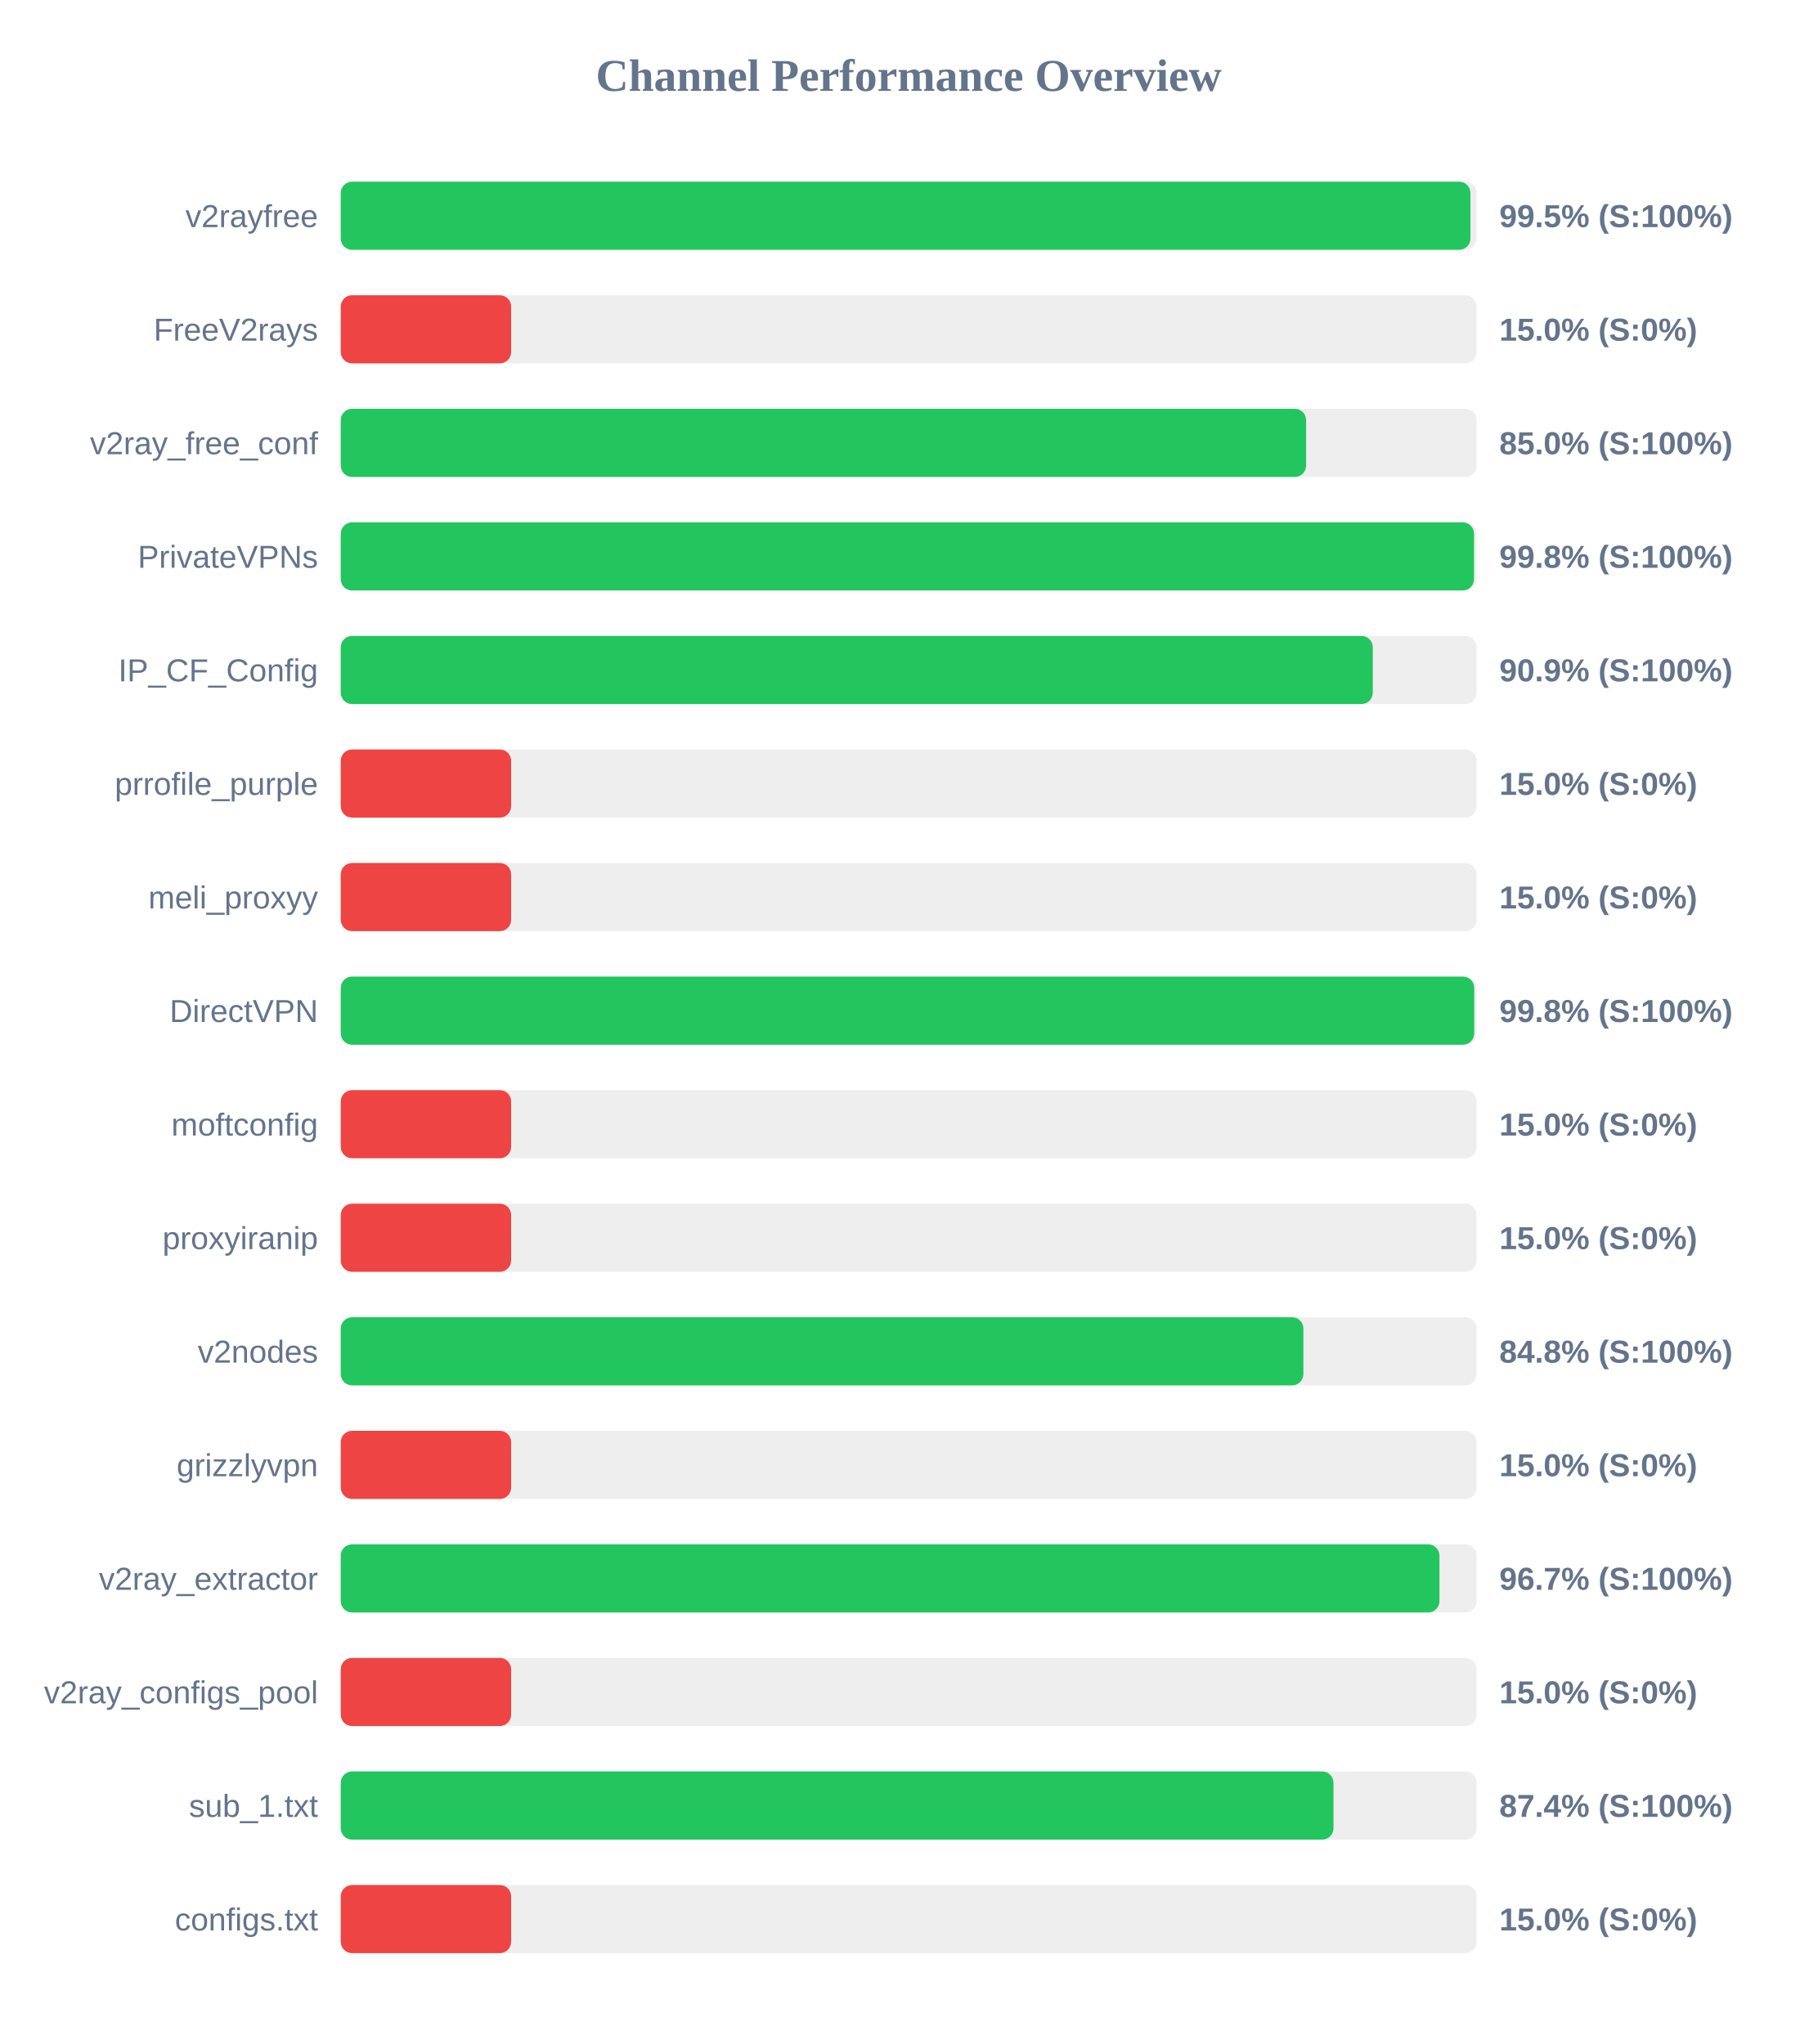
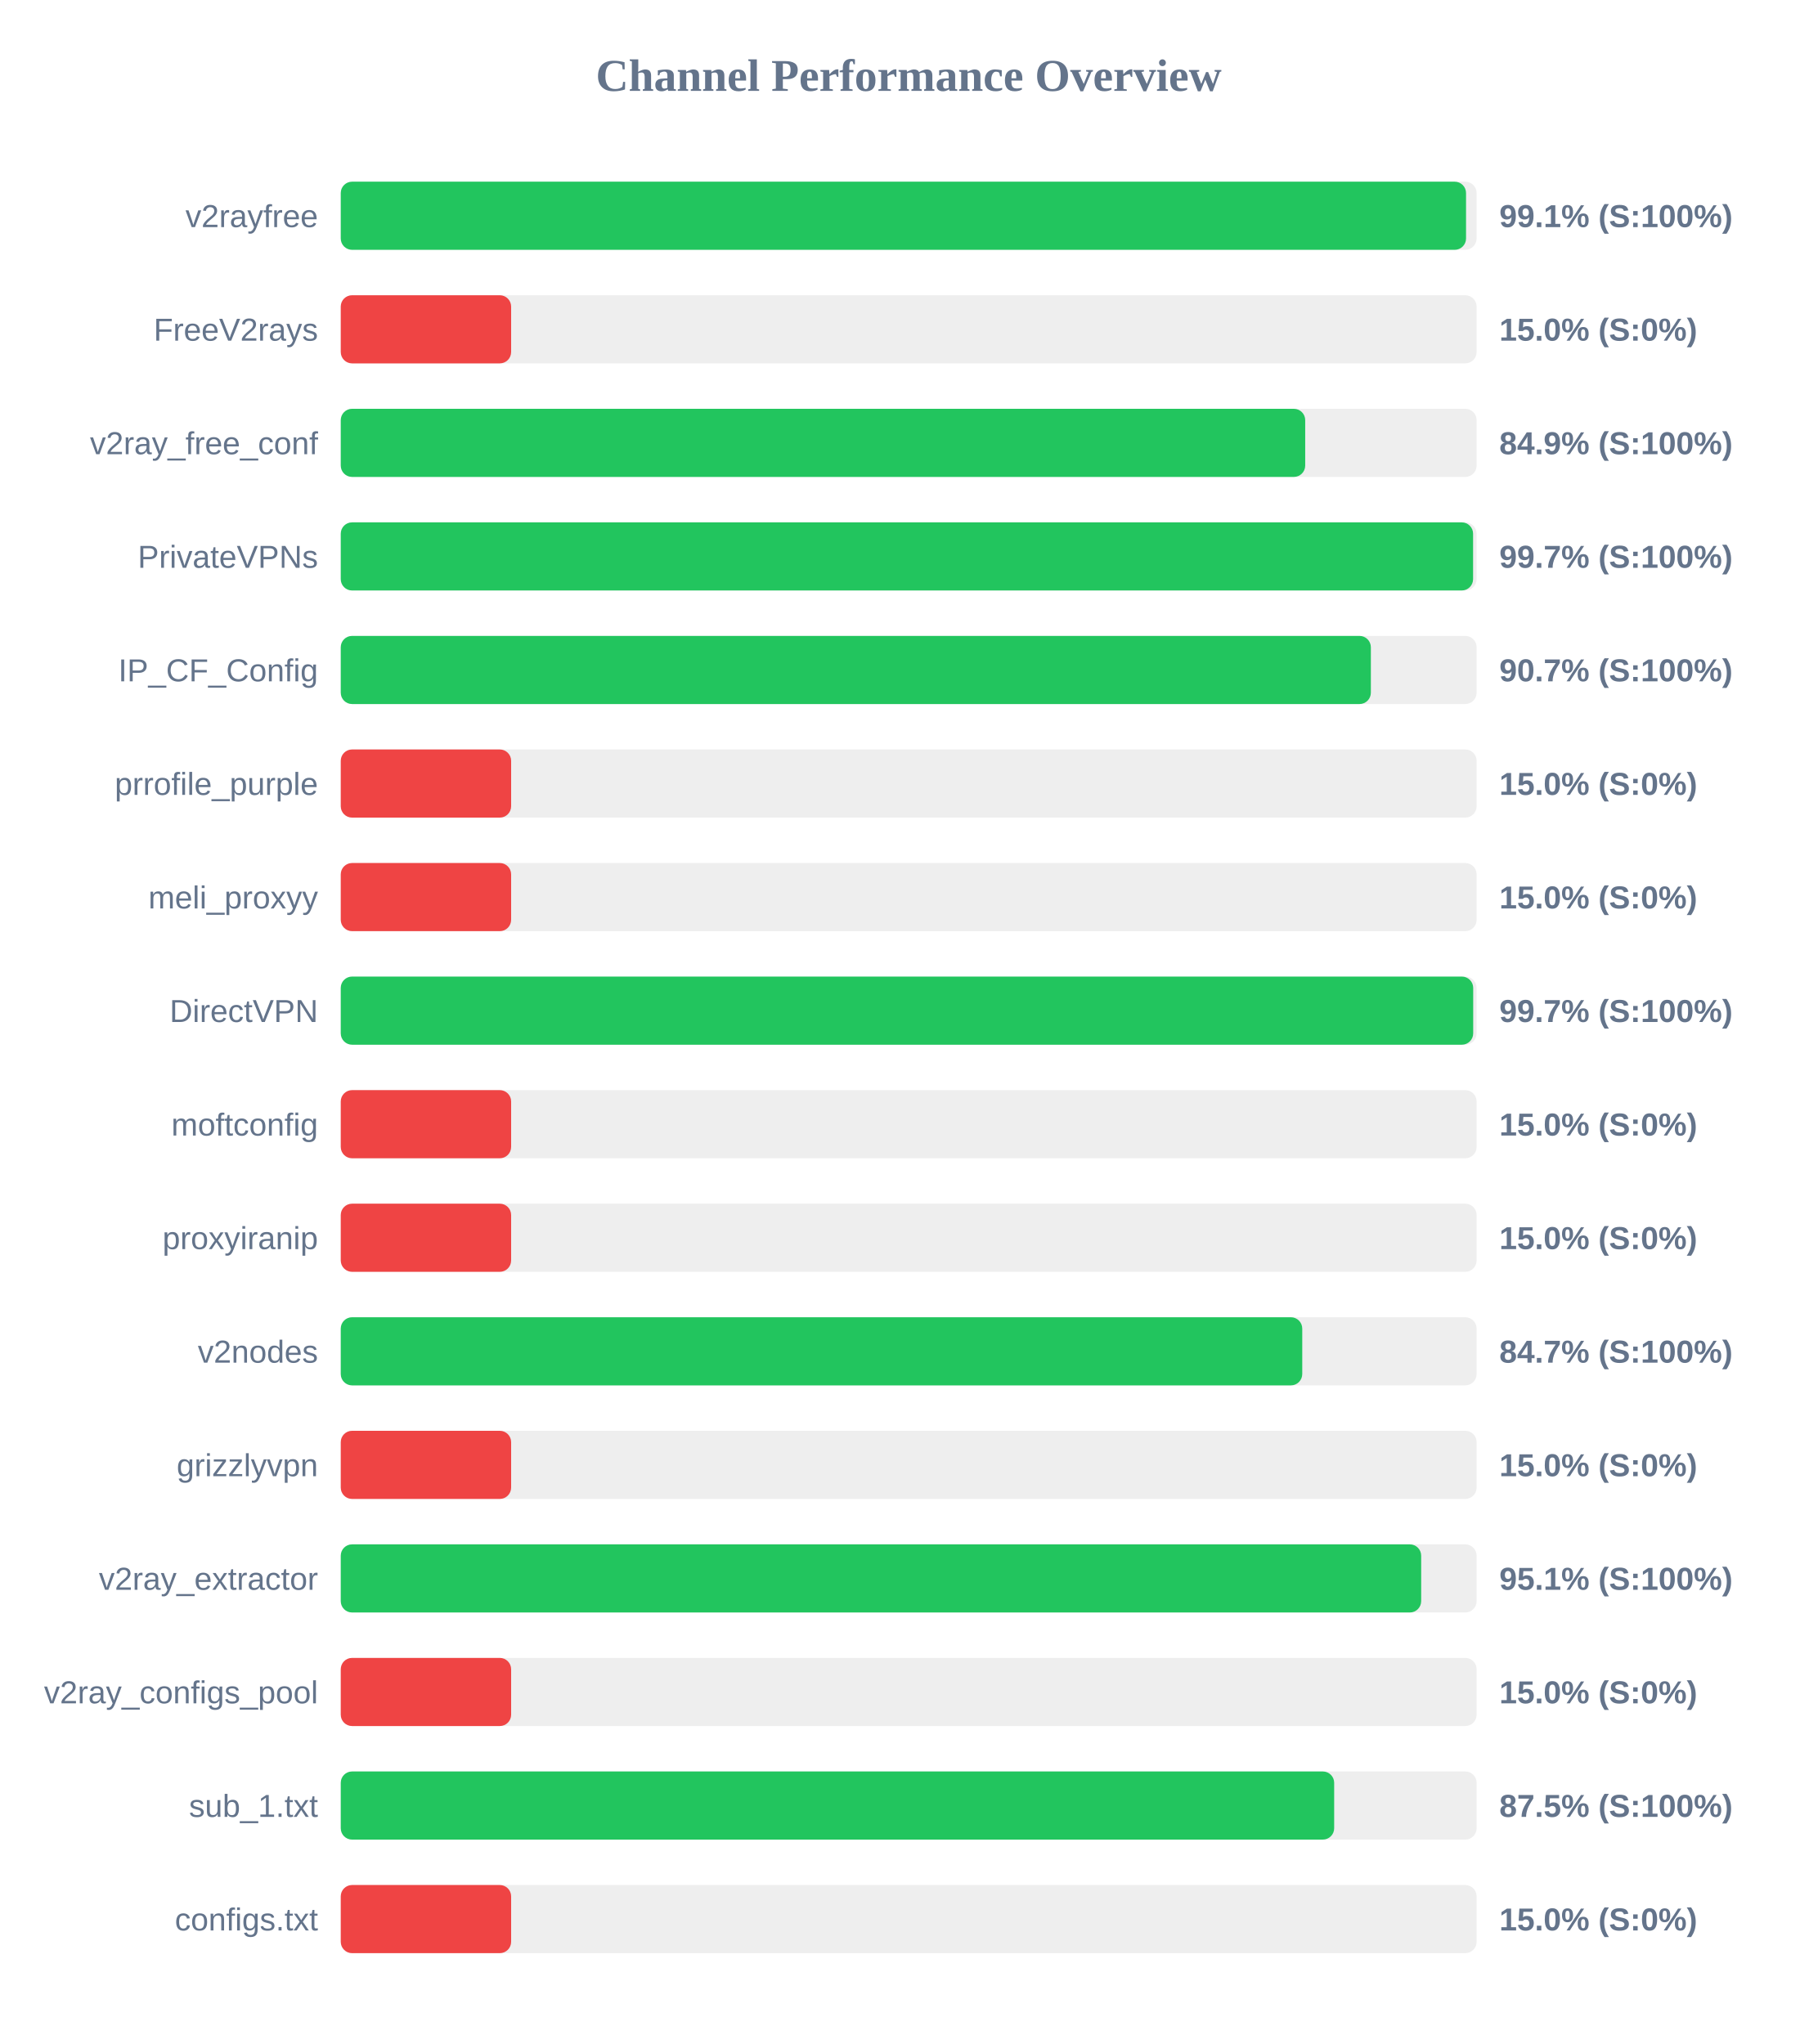
<svg xmlns="http://www.w3.org/2000/svg" width="800" height="900" version="1.1">
  <style>
        .row { font: 14px Arial; fill: #64748b; }
        .score { font: bold 14px Arial; fill: #64748b; }
    </style>
  <text x="400" y="40" text-anchor="middle" font-size="20px" font-weight="bold" fill="#64748b">Channel Performance Overview</text>
  <rect x="150" y="80" width="500" height="30" fill="#eee" rx="5" />
-   <rect x="150" y="80" width="497.3" height="30" fill="#22c55e" rx="5" />
+   <rect x="150" y="80" width="495.35" height="30" fill="#22c55e" rx="5" />
  <text x="140" y="100" text-anchor="end" class="row">v2rayfree</text>
-   <text x="660" y="100" text-anchor="start" class="score">99.5% (S:100%)</text>
+   <text x="660" y="100" text-anchor="start" class="score">99.1% (S:100%)</text>
  <rect x="150" y="130" width="500" height="30" fill="#eee" rx="5" />
  <rect x="150" y="130" width="75.0" height="30" fill="#ef4444" rx="5" />
  <text x="140" y="150" text-anchor="end" class="row">FreeV2rays</text>
  <text x="660" y="150" text-anchor="start" class="score">15.0% (S:0%)</text>
  <rect x="150" y="180" width="500" height="30" fill="#eee" rx="5" />
-   <rect x="150" y="180" width="424.95" height="30" fill="#22c55e" rx="5" />
+   <rect x="150" y="180" width="424.55" height="30" fill="#22c55e" rx="5" />
  <text x="140" y="200" text-anchor="end" class="row">v2ray_free_conf</text>
-   <text x="660" y="200" text-anchor="start" class="score">85.0% (S:100%)</text>
+   <text x="660" y="200" text-anchor="start" class="score">84.9% (S:100%)</text>
  <rect x="150" y="230" width="500" height="30" fill="#eee" rx="5" />
-   <rect x="150" y="230" width="498.85" height="30" fill="#22c55e" rx="5" />
+   <rect x="150" y="230" width="498.45" height="30" fill="#22c55e" rx="5" />
  <text x="140" y="250" text-anchor="end" class="row">PrivateVPNs</text>
-   <text x="660" y="250" text-anchor="start" class="score">99.8% (S:100%)</text>
+   <text x="660" y="250" text-anchor="start" class="score">99.7% (S:100%)</text>
  <rect x="150" y="280" width="500" height="30" fill="#eee" rx="5" />
-   <rect x="150" y="280" width="454.3" height="30" fill="#22c55e" rx="5" />
+   <rect x="150" y="280" width="453.45" height="30" fill="#22c55e" rx="5" />
  <text x="140" y="300" text-anchor="end" class="row">IP_CF_Config</text>
-   <text x="660" y="300" text-anchor="start" class="score">90.9% (S:100%)</text>
+   <text x="660" y="300" text-anchor="start" class="score">90.7% (S:100%)</text>
  <rect x="150" y="330" width="500" height="30" fill="#eee" rx="5" />
  <rect x="150" y="330" width="75.0" height="30" fill="#ef4444" rx="5" />
  <text x="140" y="350" text-anchor="end" class="row">prrofile_purple</text>
  <text x="660" y="350" text-anchor="start" class="score">15.0% (S:0%)</text>
  <rect x="150" y="380" width="500" height="30" fill="#eee" rx="5" />
  <rect x="150" y="380" width="75.0" height="30" fill="#ef4444" rx="5" />
  <text x="140" y="400" text-anchor="end" class="row">meli_proxyy</text>
  <text x="660" y="400" text-anchor="start" class="score">15.0% (S:0%)</text>
  <rect x="150" y="430" width="500" height="30" fill="#eee" rx="5" />
-   <rect x="150" y="430" width="498.95" height="30" fill="#22c55e" rx="5" />
+   <rect x="150" y="430" width="498.5" height="30" fill="#22c55e" rx="5" />
  <text x="140" y="450" text-anchor="end" class="row">DirectVPN</text>
-   <text x="660" y="450" text-anchor="start" class="score">99.8% (S:100%)</text>
+   <text x="660" y="450" text-anchor="start" class="score">99.7% (S:100%)</text>
  <rect x="150" y="480" width="500" height="30" fill="#eee" rx="5" />
  <rect x="150" y="480" width="75.0" height="30" fill="#ef4444" rx="5" />
  <text x="140" y="500" text-anchor="end" class="row">moftconfig</text>
  <text x="660" y="500" text-anchor="start" class="score">15.0% (S:0%)</text>
  <rect x="150" y="530" width="500" height="30" fill="#eee" rx="5" />
  <rect x="150" y="530" width="75.0" height="30" fill="#ef4444" rx="5" />
  <text x="140" y="550" text-anchor="end" class="row">proxyiranip</text>
  <text x="660" y="550" text-anchor="start" class="score">15.0% (S:0%)</text>
  <rect x="150" y="580" width="500" height="30" fill="#eee" rx="5" />
-   <rect x="150" y="580" width="423.75" height="30" fill="#22c55e" rx="5" />
+   <rect x="150" y="580" width="423.25" height="30" fill="#22c55e" rx="5" />
  <text x="140" y="600" text-anchor="end" class="row">v2nodes</text>
-   <text x="660" y="600" text-anchor="start" class="score">84.8% (S:100%)</text>
+   <text x="660" y="600" text-anchor="start" class="score">84.7% (S:100%)</text>
  <rect x="150" y="630" width="500" height="30" fill="#eee" rx="5" />
  <rect x="150" y="630" width="75.0" height="30" fill="#ef4444" rx="5" />
  <text x="140" y="650" text-anchor="end" class="row">grizzlyvpn</text>
  <text x="660" y="650" text-anchor="start" class="score">15.0% (S:0%)</text>
  <rect x="150" y="680" width="500" height="30" fill="#eee" rx="5" />
-   <rect x="150" y="680" width="483.65" height="30" fill="#22c55e" rx="5" />
+   <rect x="150" y="680" width="475.6" height="30" fill="#22c55e" rx="5" />
  <text x="140" y="700" text-anchor="end" class="row">v2ray_extractor</text>
-   <text x="660" y="700" text-anchor="start" class="score">96.7% (S:100%)</text>
+   <text x="660" y="700" text-anchor="start" class="score">95.1% (S:100%)</text>
  <rect x="150" y="730" width="500" height="30" fill="#eee" rx="5" />
  <rect x="150" y="730" width="75.0" height="30" fill="#ef4444" rx="5" />
  <text x="140" y="750" text-anchor="end" class="row">v2ray_configs_pool</text>
  <text x="660" y="750" text-anchor="start" class="score">15.0% (S:0%)</text>
  <rect x="150" y="780" width="500" height="30" fill="#eee" rx="5" />
-   <rect x="150" y="780" width="437.0" height="30" fill="#22c55e" rx="5" />
+   <rect x="150" y="780" width="437.3" height="30" fill="#22c55e" rx="5" />
  <text x="140" y="800" text-anchor="end" class="row">sub_1.txt</text>
-   <text x="660" y="800" text-anchor="start" class="score">87.4% (S:100%)</text>
+   <text x="660" y="800" text-anchor="start" class="score">87.5% (S:100%)</text>
  <rect x="150" y="830" width="500" height="30" fill="#eee" rx="5" />
  <rect x="150" y="830" width="75.0" height="30" fill="#ef4444" rx="5" />
  <text x="140" y="850" text-anchor="end" class="row">configs.txt</text>
  <text x="660" y="850" text-anchor="start" class="score">15.0% (S:0%)</text>
</svg>
